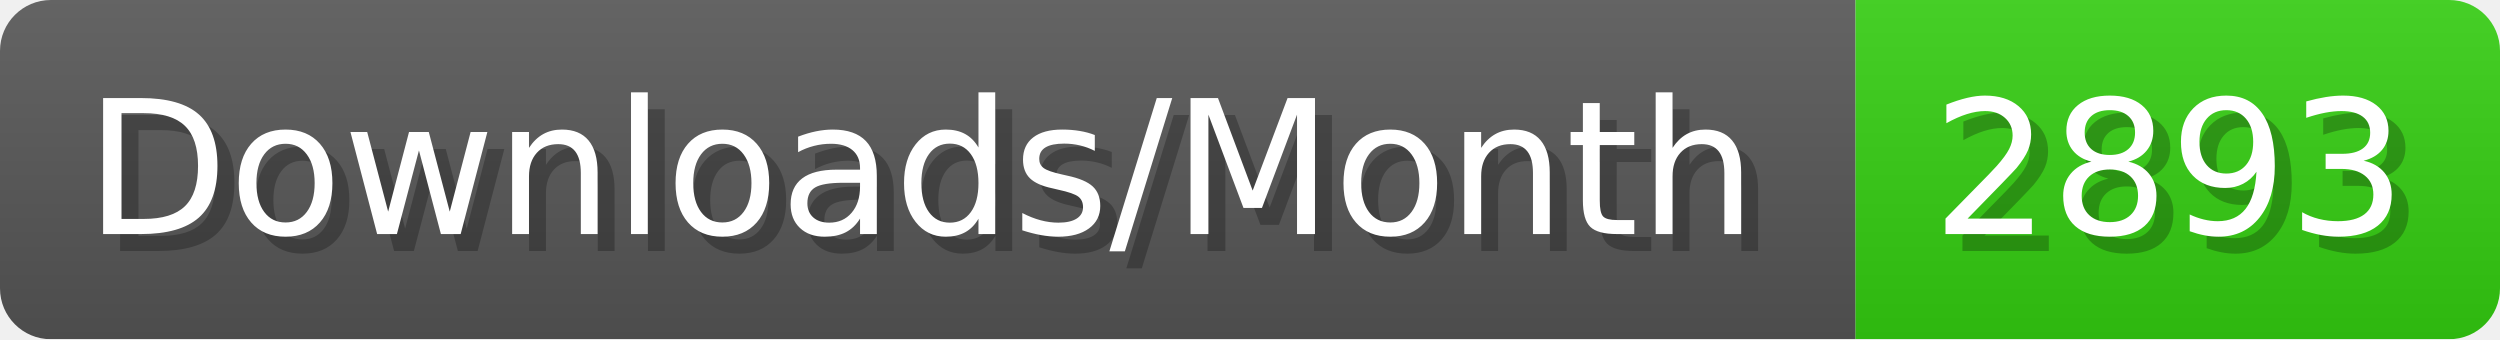
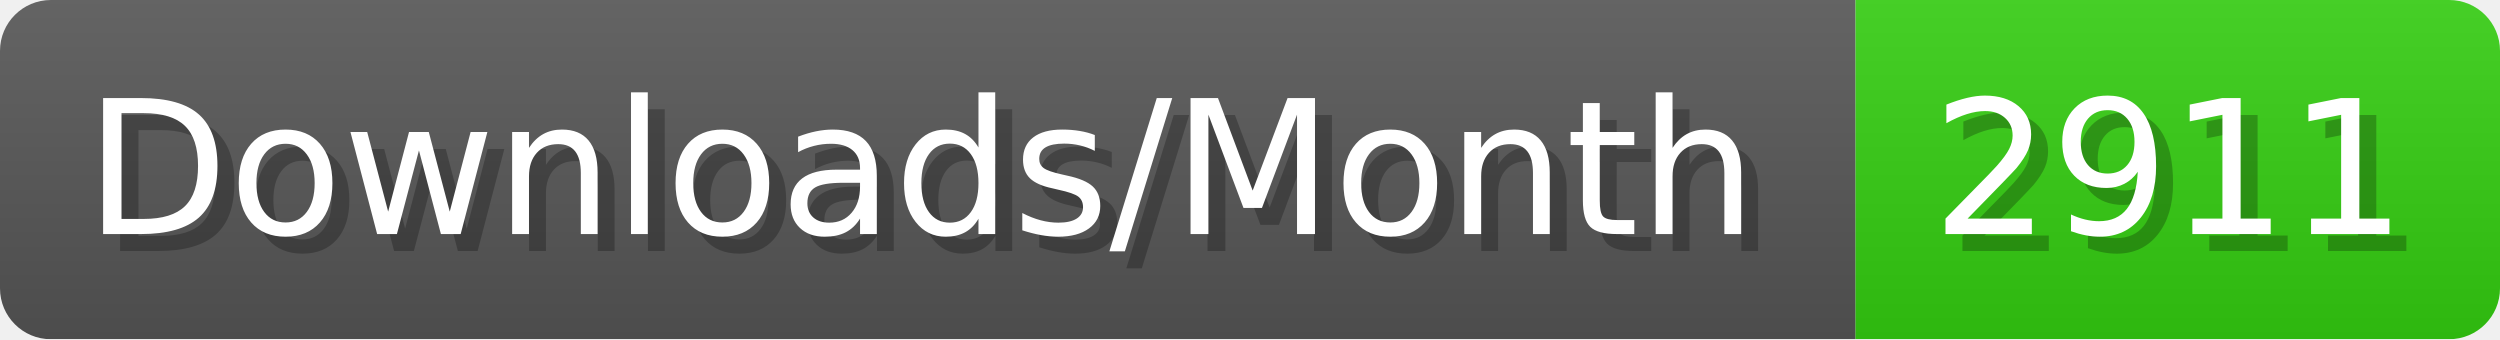
- <svg xmlns="http://www.w3.org/2000/svg" width="147.4" height="20" viewBox="0 0 1474 200" role="img" aria-label="Downloads/Month: 2893">
+ <svg xmlns="http://www.w3.org/2000/svg" width="147.4" height="20" viewBox="0 0 1474 200" role="img" aria-label="Downloads/Month: 2911">
  <linearGradient id="YlXUI" x2="0" y2="100%">
    <stop offset="0" stop-opacity=".1" stop-color="#EEE" />
    <stop offset="1" stop-opacity=".1" />
  </linearGradient>
  <mask id="JHhop">
    <rect width="1474" height="200" rx="30" fill="#FFF" />
  </mask>
  <g mask="url(#JHhop)">
    <rect width="1094" height="200" fill="#555" />
    <rect width="380" height="200" fill="#3C1" x="1094" />
    <rect width="1474" height="200" fill="url(#YlXUI)" />
  </g>
  <g aria-hidden="true" fill="#fff" text-anchor="start" font-family="Verdana,DejaVu Sans,sans-serif" font-size="110">
    <text x="60" y="148" textLength="994" fill="#000" opacity="0.25">Downloads/Month</text>
    <text x="50" y="138" textLength="994">Downloads/Month</text>
-     <text x="1149" y="148" textLength="280" fill="#000" opacity="0.25">2893</text>
-     <text x="1139" y="138" textLength="280">2893</text>
+     <text x="1149" y="148" textLength="280" fill="#000" opacity="0.25">2911</text>
+     <text x="1139" y="138" textLength="280">2911</text>
  </g>
</svg>
